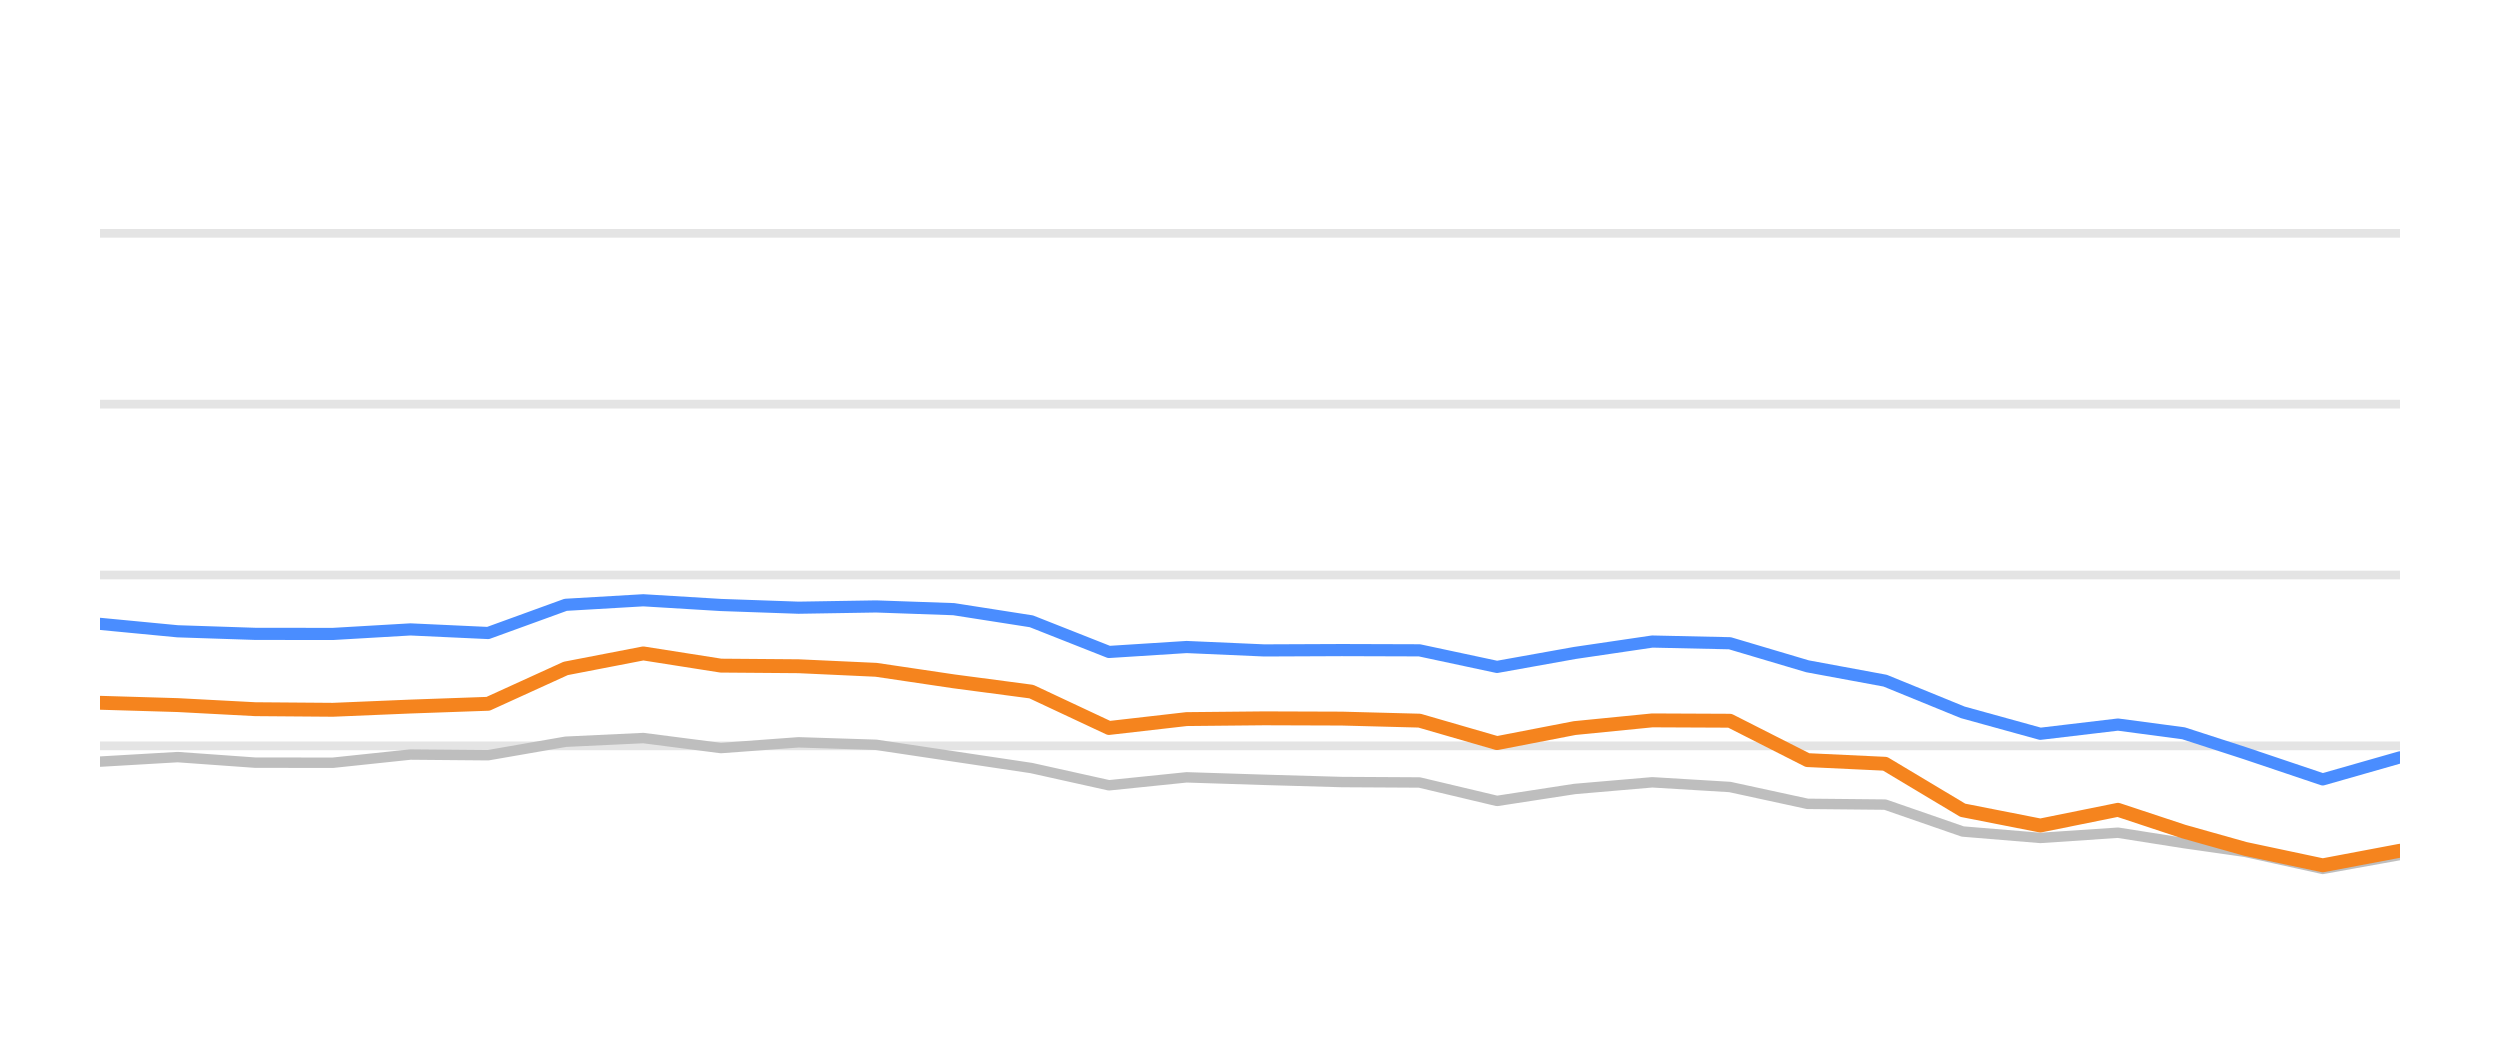
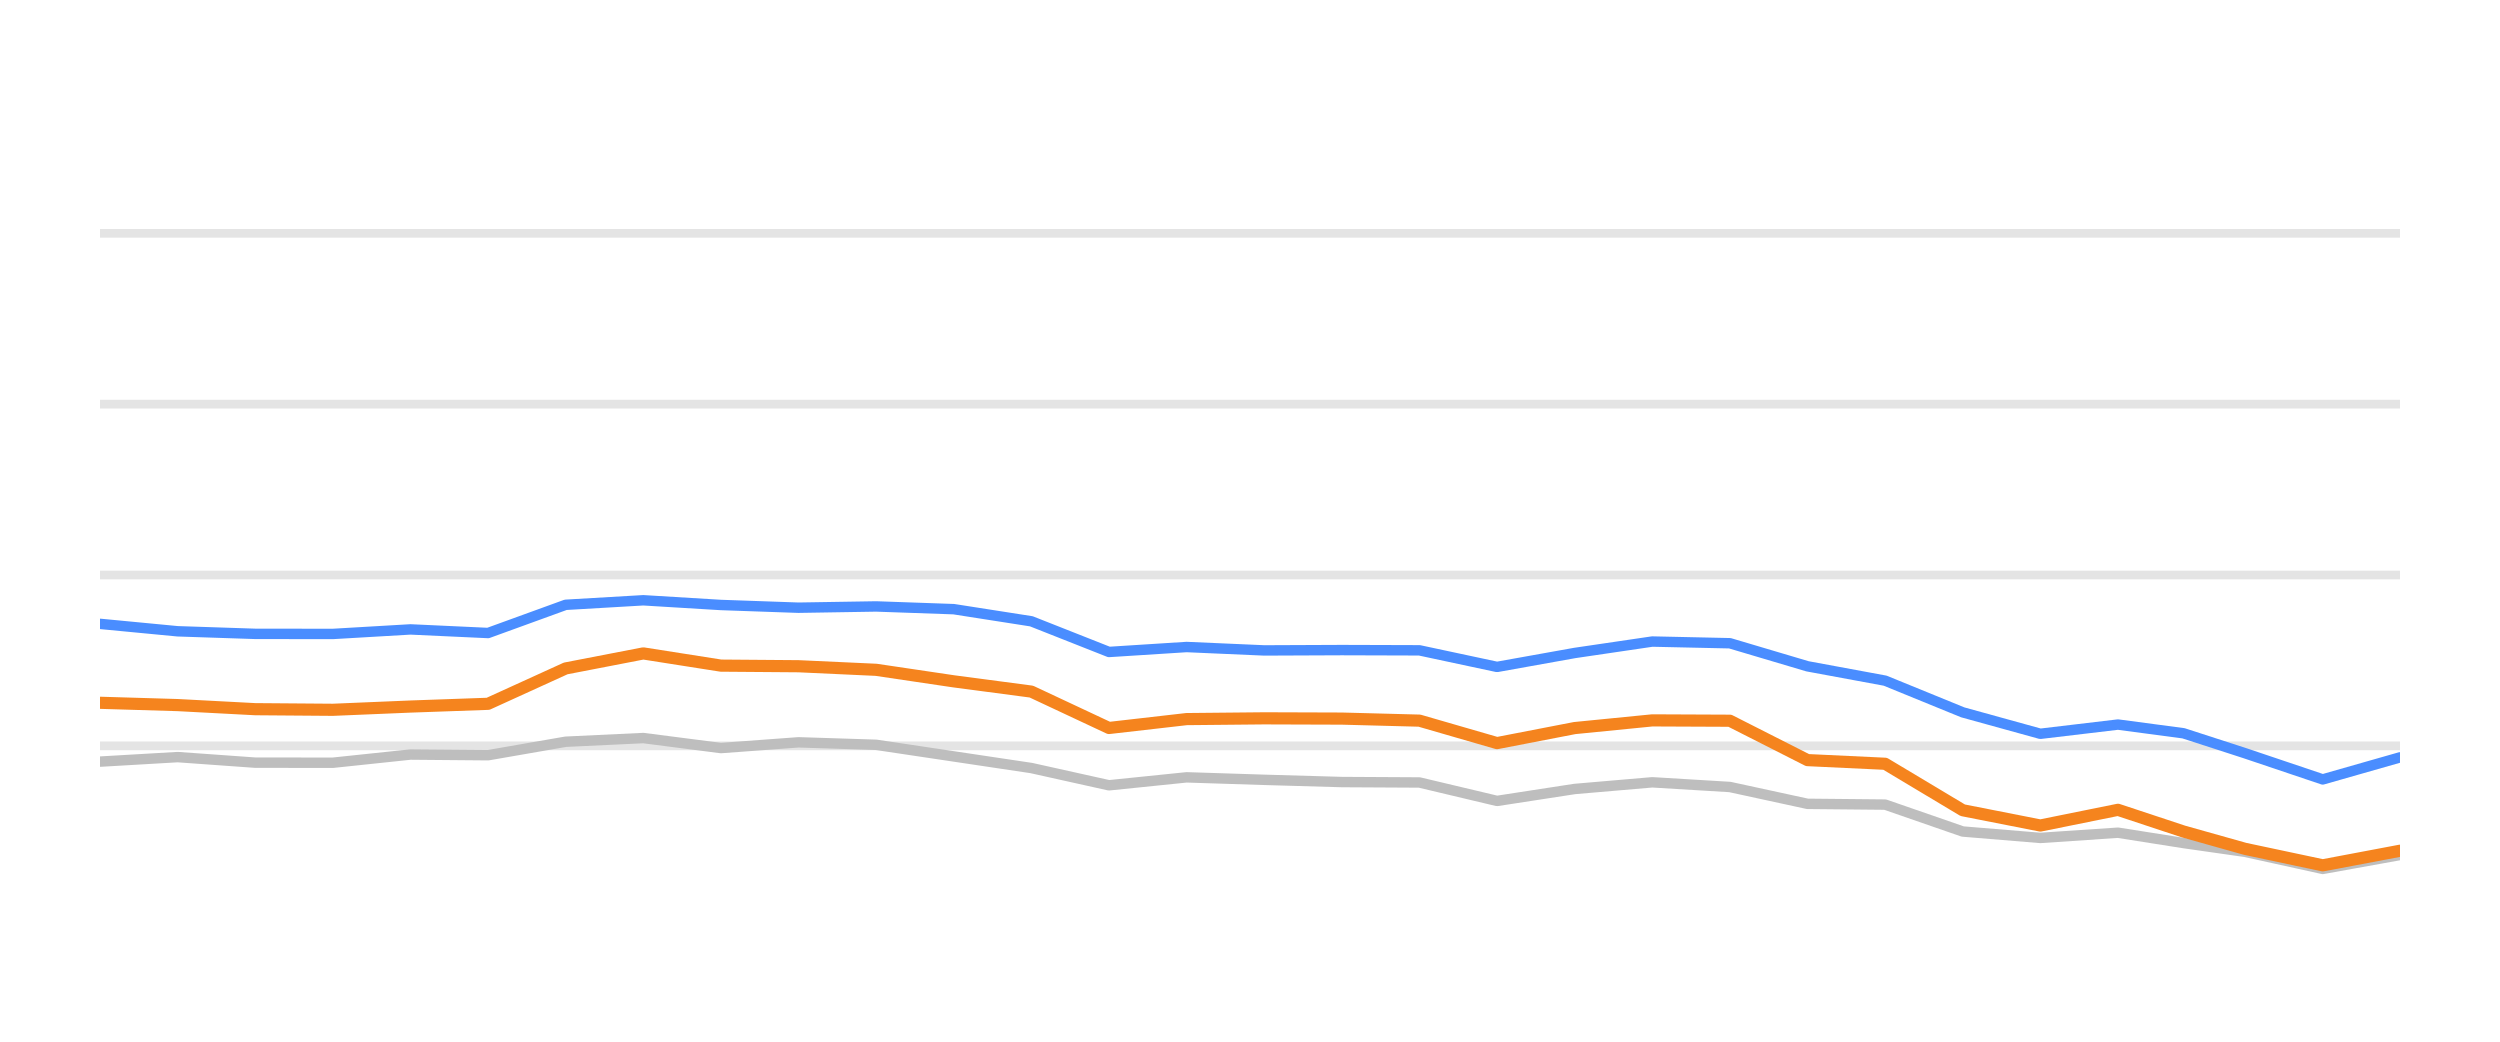
<svg xmlns="http://www.w3.org/2000/svg" width="144pt" height="60pt" viewBox="0 0 144 60" version="1.1">
  <defs>
    <style type="text/css">*{stroke-linejoin: round; stroke-linecap: butt}</style>
  </defs>
  <g id="figure_1">
    <g id="patch_1">
      <path d="M 0 60  L 144 60  L 144 0  L 0 0  L 0 60  z " style="fill: none; opacity: 0" />
    </g>
    <g id="axes_1">
      <g id="patch_2">
        <path d="M 5.76 52.8  L 138.24 52.8  L 138.24 3.6  L 5.76 3.6  L 5.76 52.8  z " style="fill: none" />
      </g>
      <g id="matplotlib.axis_1" />
      <g id="matplotlib.axis_2" />
      <g id="line2d_1">
-         <path d="M 5.76 42.96  L 138.24 42.96  " clip-path="url(#p7354b2e096)" style="fill: none; stroke: #b2b2b2; stroke-opacity: 0.35; stroke-width: 0.5; stroke-linecap: square" />
+         <path d="M 5.76 42.96  L 138.24 42.96  " clip-path="url(#p532858a388)" style="fill: none; stroke: #b2b2b2; stroke-opacity: 0.35; stroke-width: 0.5; stroke-linecap: square" />
      </g>
      <g id="line2d_2">
-         <path d="M 5.76 33.12  L 138.24 33.12  " clip-path="url(#p7354b2e096)" style="fill: none; stroke: #b2b2b2; stroke-opacity: 0.35; stroke-width: 0.5; stroke-linecap: square" />
+         <path d="M 5.76 33.12  L 138.24 33.12  " clip-path="url(#p532858a388)" style="fill: none; stroke: #b2b2b2; stroke-opacity: 0.35; stroke-width: 0.5; stroke-linecap: square" />
      </g>
      <g id="line2d_3">
-         <path d="M 5.76 23.28  L 138.24 23.28  " clip-path="url(#p7354b2e096)" style="fill: none; stroke: #b2b2b2; stroke-opacity: 0.35; stroke-width: 0.5; stroke-linecap: square" />
+         <path d="M 5.76 23.28  L 138.24 23.28  " clip-path="url(#p532858a388)" style="fill: none; stroke: #b2b2b2; stroke-opacity: 0.35; stroke-width: 0.5; stroke-linecap: square" />
      </g>
      <g id="line2d_4">
-         <path d="M 5.76 13.44  L 138.24 13.44  " clip-path="url(#p7354b2e096)" style="fill: none; stroke: #b2b2b2; stroke-opacity: 0.35; stroke-width: 0.5; stroke-linecap: square" />
+         <path d="M 5.76 13.44  L 138.24 13.44  " clip-path="url(#p532858a388)" style="fill: none; stroke: #b2b2b2; stroke-opacity: 0.35; stroke-width: 0.5; stroke-linecap: square" />
      </g>
      <g id="line2d_5">
-         <path d="M 5.76 43.87  L 10.231 43.609  L 14.701 43.929  L 19.172 43.934  L 23.642 43.462  L 28.113 43.501  L 32.583 42.724  L 37.054 42.512  L 41.524 43.088  L 45.995 42.758  L 50.465 42.901  L 54.936 43.57  L 59.406 44.239  L 63.877 45.233  L 68.347 44.775  L 72.818 44.918  L 77.288 45.046  L 81.759 45.071  L 86.229 46.133  L 90.7 45.445  L 95.17 45.061  L 99.641 45.331  L 104.111 46.301  L 108.582 46.345  L 113.053 47.895  L 117.523 48.264  L 121.994 47.964  L 125.768 48.559  L 129.32 49.066  L 133.789 50.05  L 138.24 49.248  " clip-path="url(#p7354b2e096)" style="fill: none; stroke: #bebebe; stroke-width: 0.6; stroke-linecap: round" />
+         <path d="M 5.76 43.87  L 10.231 43.609  L 14.701 43.929  L 19.172 43.934  L 23.642 43.462  L 28.113 43.501  L 32.583 42.724  L 37.054 42.512  L 41.524 43.088  L 45.995 42.758  L 50.465 42.901  L 54.936 43.57  L 59.406 44.239  L 63.877 45.233  L 68.347 44.775  L 72.818 44.918  L 77.288 45.046  L 81.759 45.071  L 86.229 46.133  L 90.7 45.445  L 95.17 45.061  L 99.641 45.331  L 104.111 46.301  L 108.582 46.345  L 113.053 47.895  L 117.523 48.264  L 121.994 47.964  L 125.768 48.559  L 129.32 49.066  L 133.789 50.05  L 138.24 49.248  " clip-path="url(#p532858a388)" style="fill: none; stroke: #bebebe; stroke-width: 0.6; stroke-linecap: round" />
      </g>
      <g id="line2d_6">
-         <path d="M 5.76 35.934  L 10.231 36.362  L 14.701 36.51  L 19.172 36.515  L 23.642 36.254  L 28.113 36.461  L 32.583 34.837  L 37.054 34.576  L 41.524 34.847  L 45.995 35.004  L 50.465 34.931  L 54.936 35.088  L 59.406 35.787  L 63.877 37.553  L 68.347 37.268  L 72.818 37.464  L 77.288 37.445  L 81.759 37.459  L 86.229 38.414  L 90.7 37.612  L 95.17 36.953  L 99.641 37.051  L 104.111 38.379  L 108.582 39.206  L 113.053 41.031  L 117.523 42.266  L 121.994 41.735  L 125.768 42.237  L 129.32 43.388  L 133.789 44.894  L 138.24 43.624  " clip-path="url(#p7354b2e096)" style="fill: none; stroke: #4a8dff; stroke-width: 0.7; stroke-linecap: round" />
+         <path d="M 5.76 35.934  L 10.231 36.362  L 14.701 36.51  L 19.172 36.515  L 23.642 36.254  L 28.113 36.461  L 32.583 34.837  L 37.054 34.576  L 41.524 34.847  L 45.995 35.004  L 50.465 34.931  L 54.936 35.088  L 59.406 35.787  L 63.877 37.553  L 68.347 37.268  L 72.818 37.464  L 77.288 37.445  L 81.759 37.459  L 86.229 38.414  L 90.7 37.612  L 95.17 36.953  L 99.641 37.051  L 104.111 38.379  L 108.582 39.206  L 113.053 41.031  L 117.523 42.266  L 121.994 41.735  L 125.768 42.237  L 129.32 43.388  L 133.789 44.894  L 138.24 43.624  " clip-path="url(#p532858a388)" style="fill: none; stroke: #4a8dff; stroke-width: 0.6; stroke-linecap: round" />
      </g>
      <g id="line2d_7">
-         <path d="M 5.76 40.48  L 10.231 40.613  L 14.701 40.849  L 19.172 40.884  L 23.642 40.697  L 28.113 40.539  L 32.583 38.502  L 37.054 37.637  L 41.524 38.34  L 45.995 38.375  L 50.465 38.581  L 54.936 39.245  L 59.406 39.836  L 63.877 41.932  L 68.347 41.42  L 72.818 41.376  L 77.288 41.391  L 81.759 41.509  L 86.229 42.803  L 90.7 41.937  L 95.17 41.494  L 99.641 41.514  L 104.111 43.782  L 108.582 43.993  L 113.053 46.67  L 117.523 47.55  L 121.994 46.645  L 125.768 47.895  L 129.32 48.894  L 133.789 49.843  L 138.24 49.002  " clip-path="url(#p7354b2e096)" style="fill: none; stroke: #f5841e; stroke-width: 0.8; stroke-linecap: round" />
+         <path d="M 5.76 40.48  L 10.231 40.613  L 14.701 40.849  L 19.172 40.884  L 23.642 40.697  L 28.113 40.539  L 32.583 38.502  L 37.054 37.637  L 41.524 38.34  L 45.995 38.375  L 50.465 38.581  L 54.936 39.245  L 59.406 39.836  L 63.877 41.932  L 68.347 41.42  L 72.818 41.376  L 77.288 41.391  L 81.759 41.509  L 86.229 42.803  L 90.7 41.937  L 95.17 41.494  L 99.641 41.514  L 104.111 43.782  L 108.582 43.993  L 113.053 46.67  L 117.523 47.55  L 121.994 46.645  L 125.768 47.895  L 129.32 48.894  L 133.789 49.843  L 138.24 49.002  " clip-path="url(#p532858a388)" style="fill: none; stroke: #f5841e; stroke-width: 0.7; stroke-linecap: round" />
      </g>
    </g>
  </g>
  <defs>
-     <clipPath id="p7354b2e096">
+     <clipPath id="p532858a388">
      <rect x="5.76" y="3.6" width="132.48" height="49.2" />
    </clipPath>
  </defs>
</svg>
